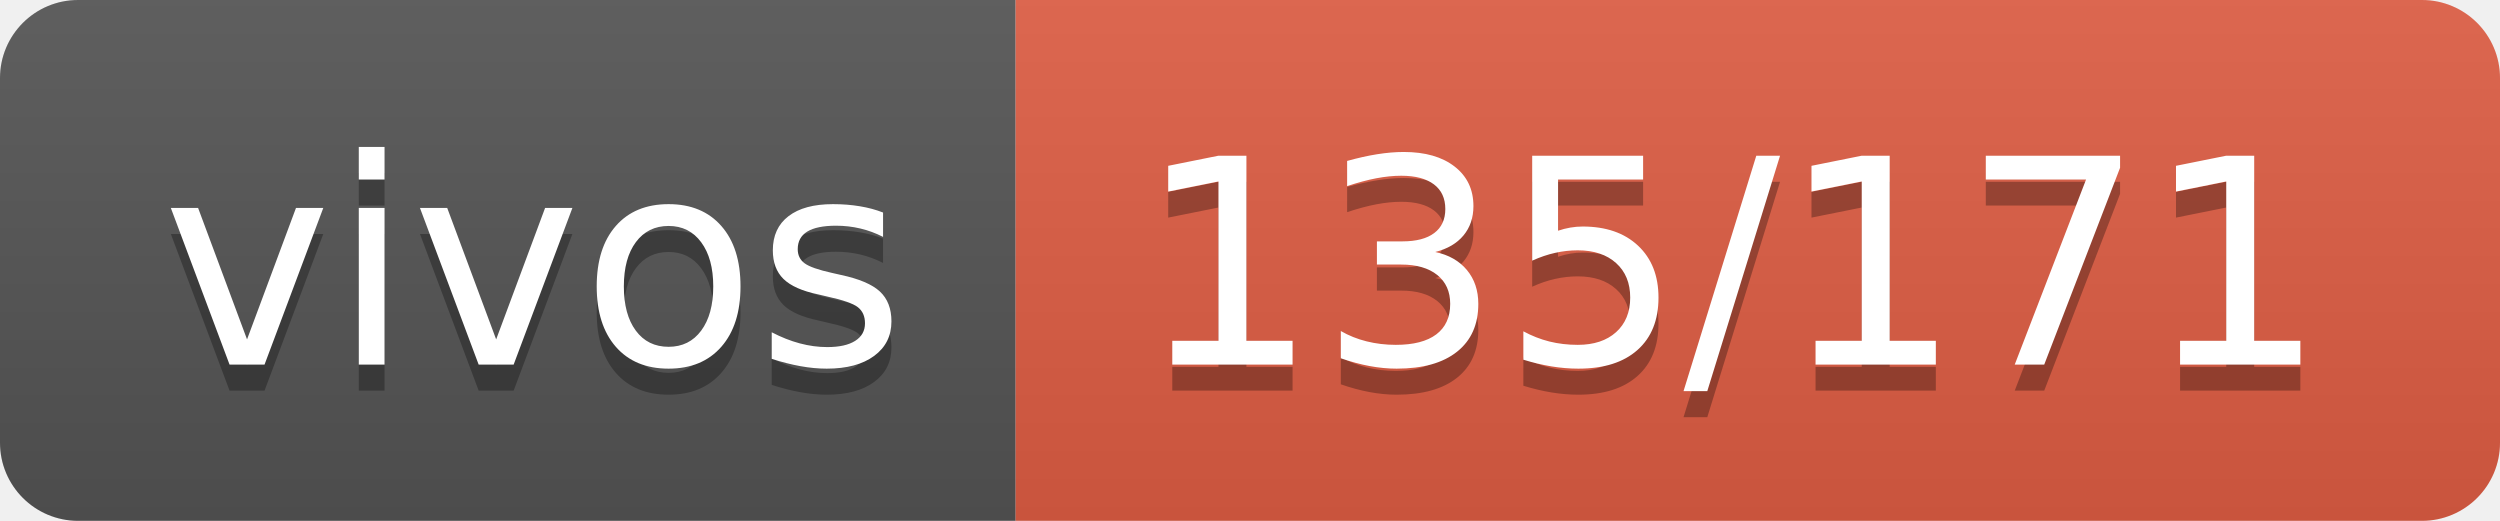
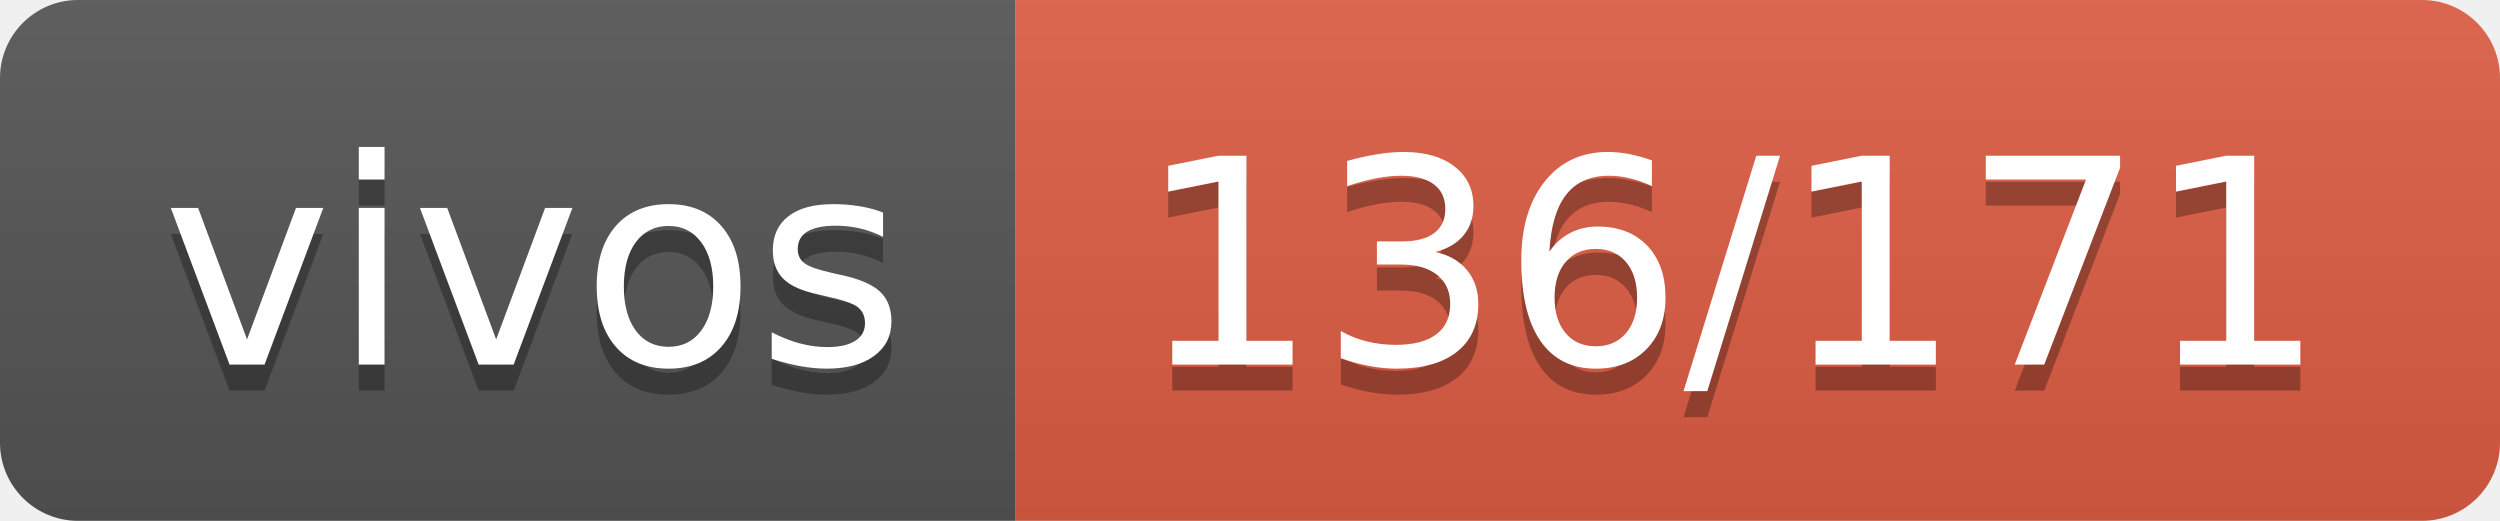
- <svg xmlns="http://www.w3.org/2000/svg" width="96" height="20" role="img" aria-label="vivos: 135/171">
+ <svg xmlns="http://www.w3.org/2000/svg" width="96" height="20" role="img" aria-label="vivos: 136/171">
  <linearGradient id="s" x2="0" y2="100%">
    <stop offset="0" stop-color="#bbb" stop-opacity=".1" />
    <stop offset="1" stop-opacity=".1" />
  </linearGradient>
  <clipPath id="r">
    <rect width="96" height="20" rx="3" fill="#fff" />
  </clipPath>
  <g clip-path="url(#r)">
    <rect width="39" height="20" fill="#555" />
    <rect x="39" width="57" height="20" fill="#e05d44" />
    <rect width="96" height="20" fill="url(#s)" />
  </g>
  <g fill="#fff" text-anchor="middle" font-family="Verdana,Geneva,DejaVu Sans,sans-serif" text-rendering="geometricPrecision" font-size="110">
    <text aria-hidden="true" x="205" y="150" fill="#010101" fill-opacity=".3" transform="scale(.1)" textLength="290">vivos</text>
    <text x="205" y="140" transform="scale(.1)" fill="#fff" textLength="290">vivos</text>
-     <text aria-hidden="true" x="665" y="150" fill="#010101" fill-opacity=".3" transform="scale(.1)" textLength="470">135/171</text>
-     <text x="665" y="140" transform="scale(.1)" fill="#fff" textLength="470">135/171</text>
+     <text aria-hidden="true" x="665" y="150" fill="#010101" fill-opacity=".3" transform="scale(.1)" textLength="470">136/171</text>
+     <text x="665" y="140" transform="scale(.1)" fill="#fff" textLength="470">136/171</text>
  </g>
</svg>
